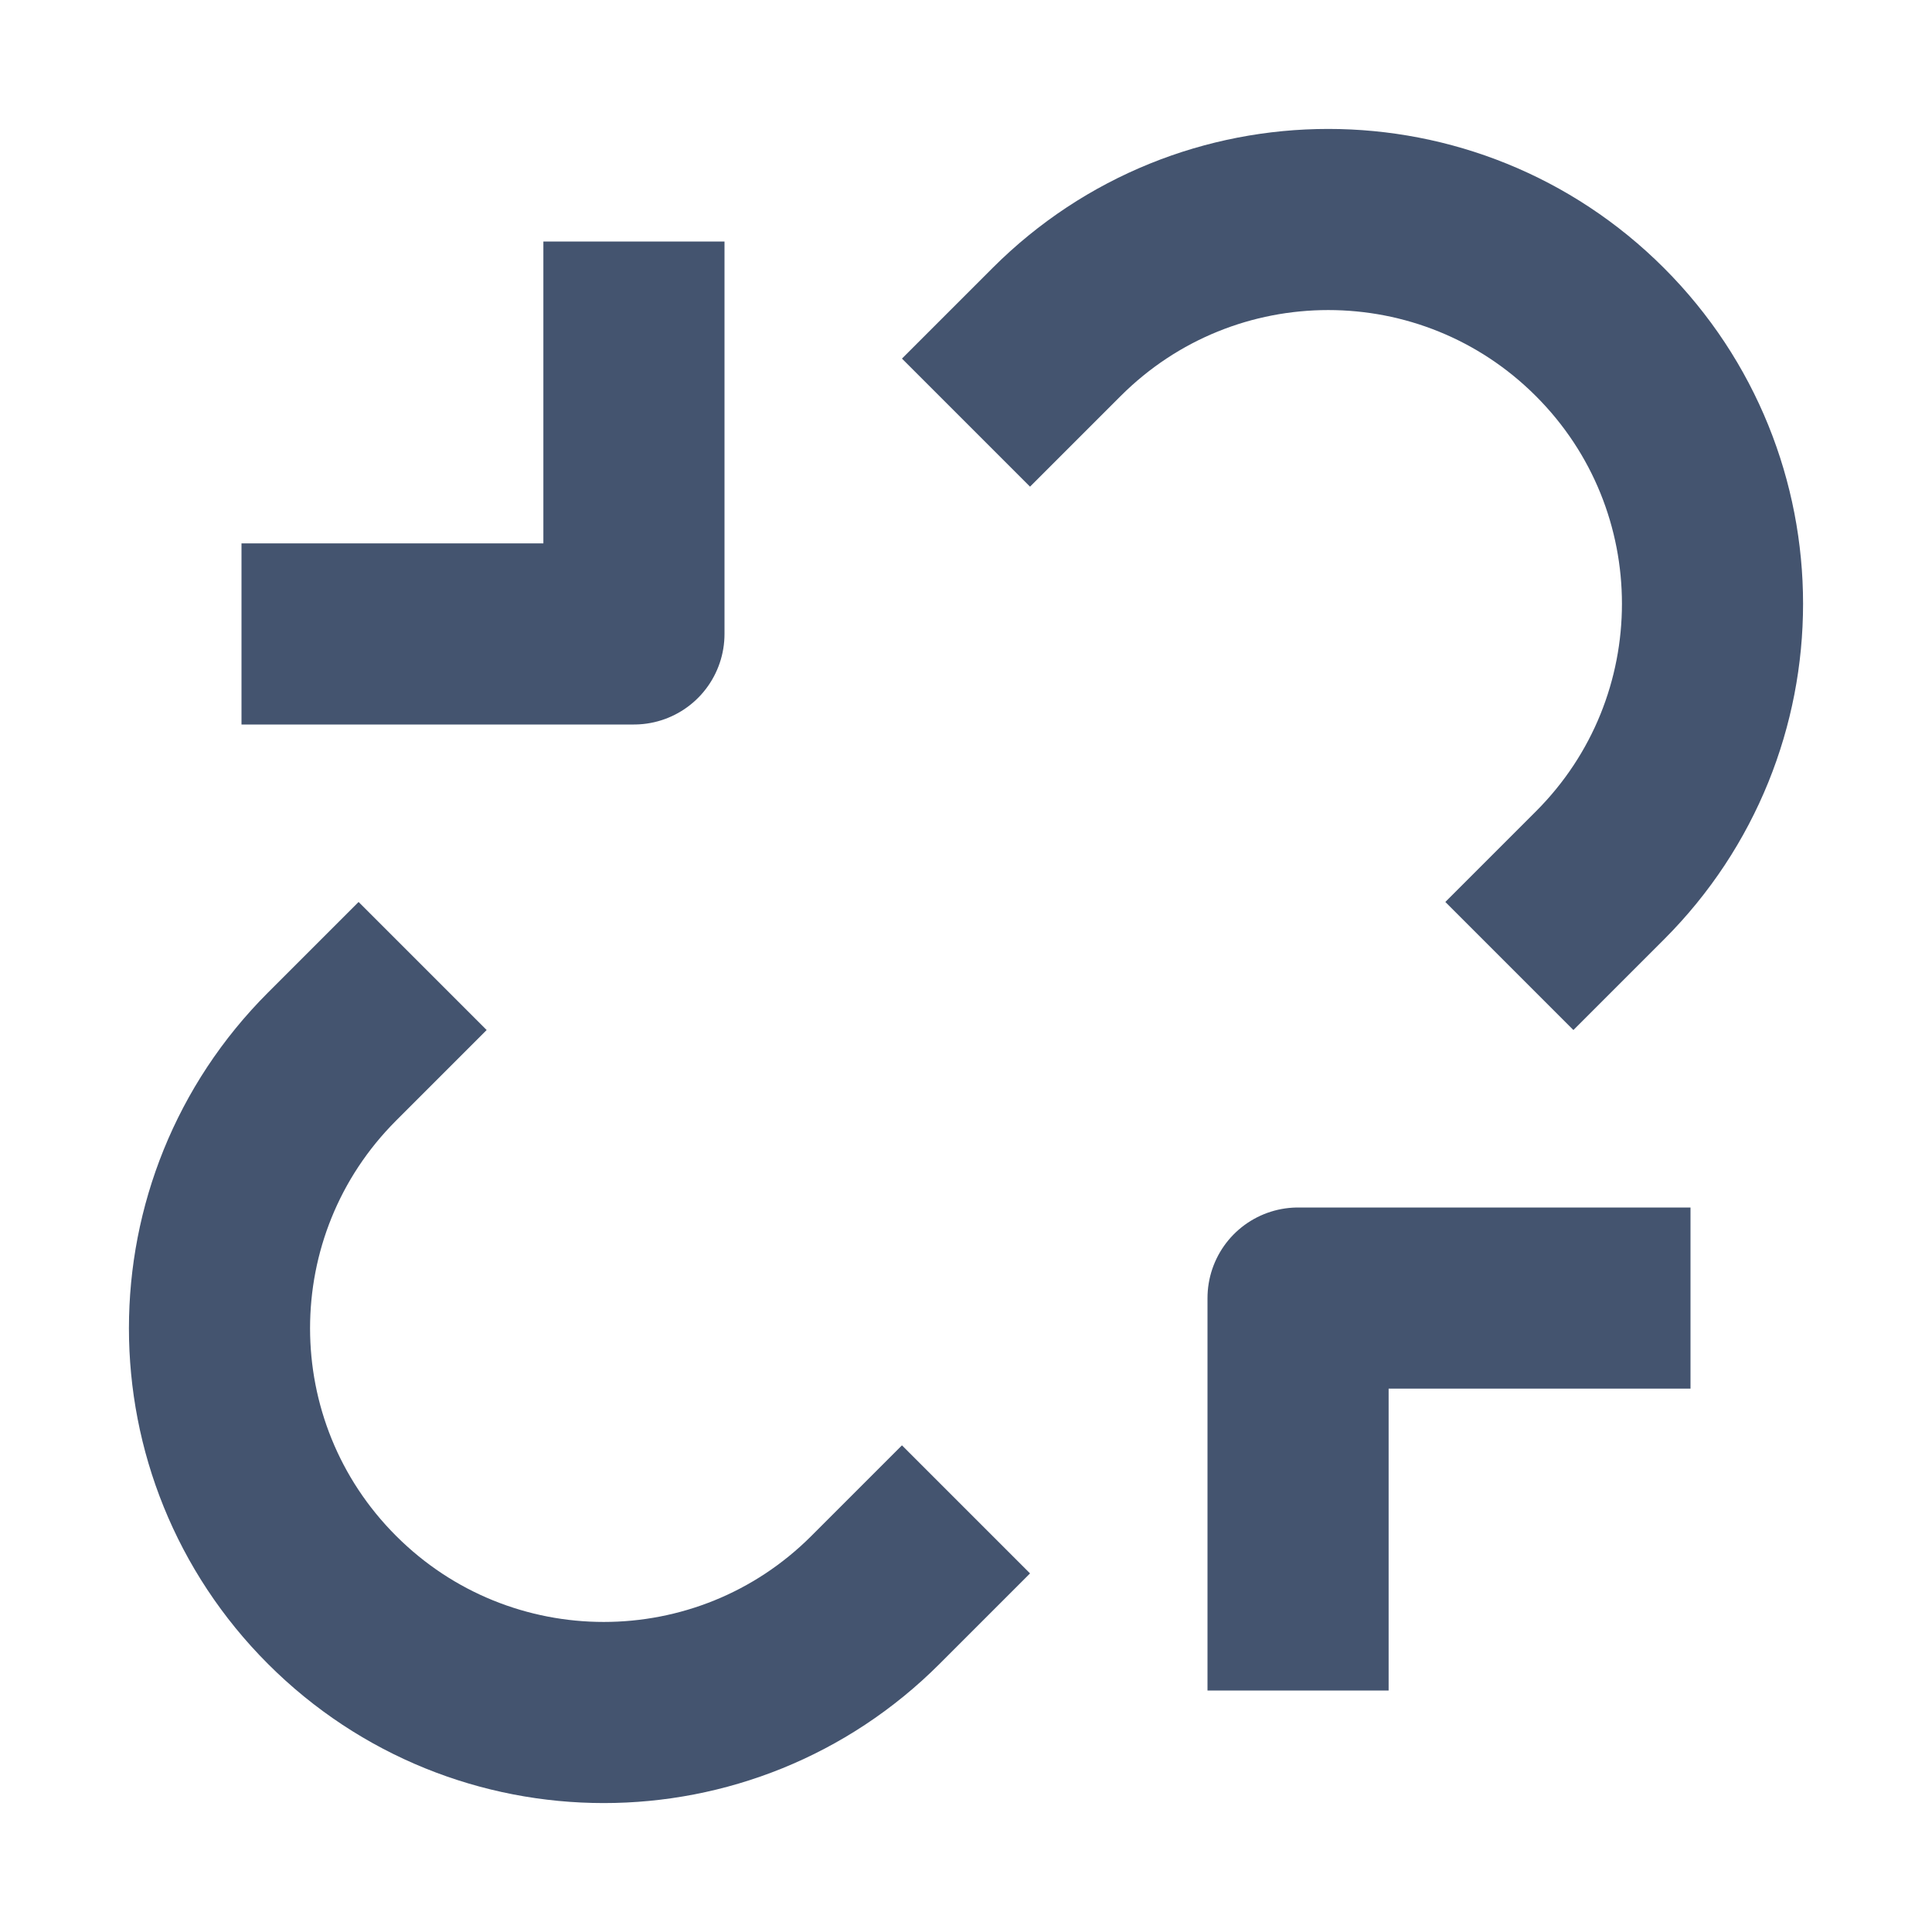
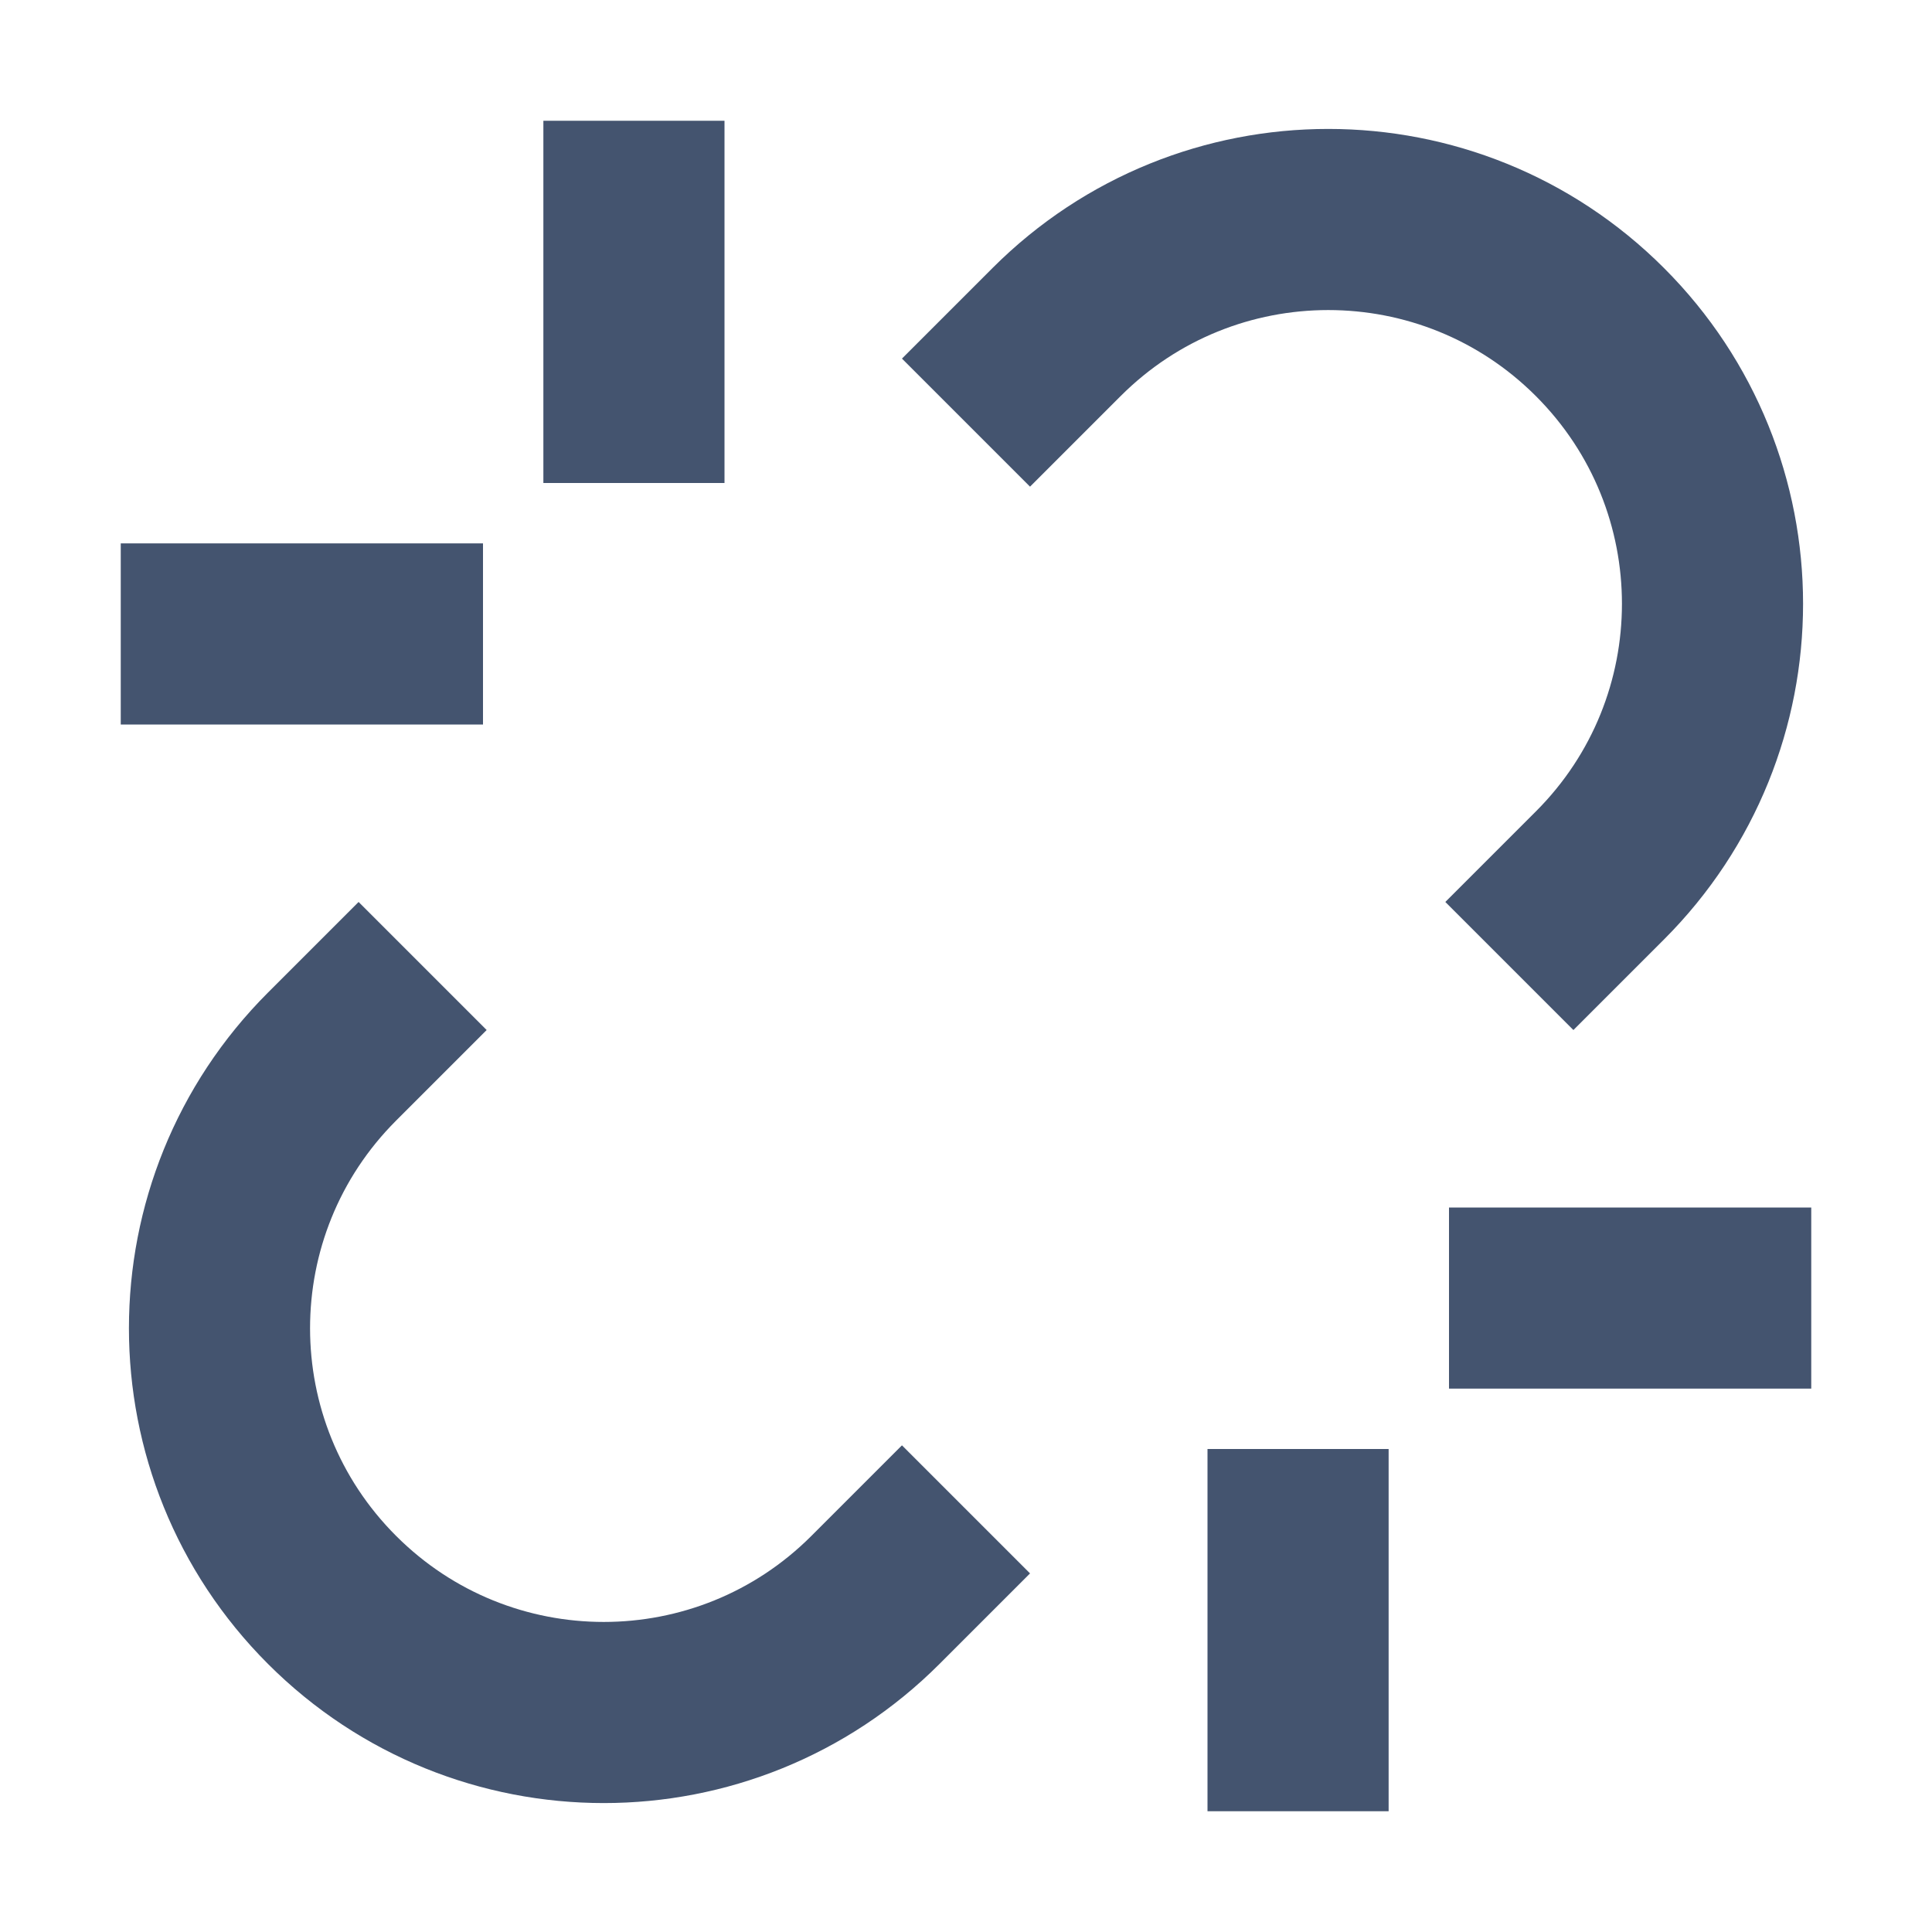
<svg xmlns="http://www.w3.org/2000/svg" width="16" height="16" viewBox="0 0 16 16" fill="none">
-   <path d="M3.5 8L2.75 8.75C1.507 9.993 1.507 12.007 2.75 13.25V13.25C3.993 14.493 6.007 14.493 7.25 13.25L8 12.5M8 3.5L8.75 2.75C9.993 1.507 12.007 1.507 13.25 2.75V2.75C14.493 3.993 14.493 6.007 13.25 7.25L12.5 8M5.25 2V5.25H2M14 10.75H10.75V14" stroke="#44546F" stroke-width="1.5" stroke-linejoin="round" />
+   <path d="M3.5 8L2.75 8.75C1.507 9.993 1.507 12.007 2.75 13.25V13.25C3.993 14.493 6.007 14.493 7.25 13.25L8 12.5M8 3.5L8.75 2.75C9.993 1.507 12.007 1.507 13.25 2.75V2.75C14.493 3.993 14.493 6.007 13.25 7.25L12.5 8M5.25 1V4M1 5.25H4M15 10.75H12M10.75 15V12" stroke="#44546F" stroke-width="1.5" stroke-linejoin="round" />
</svg>
